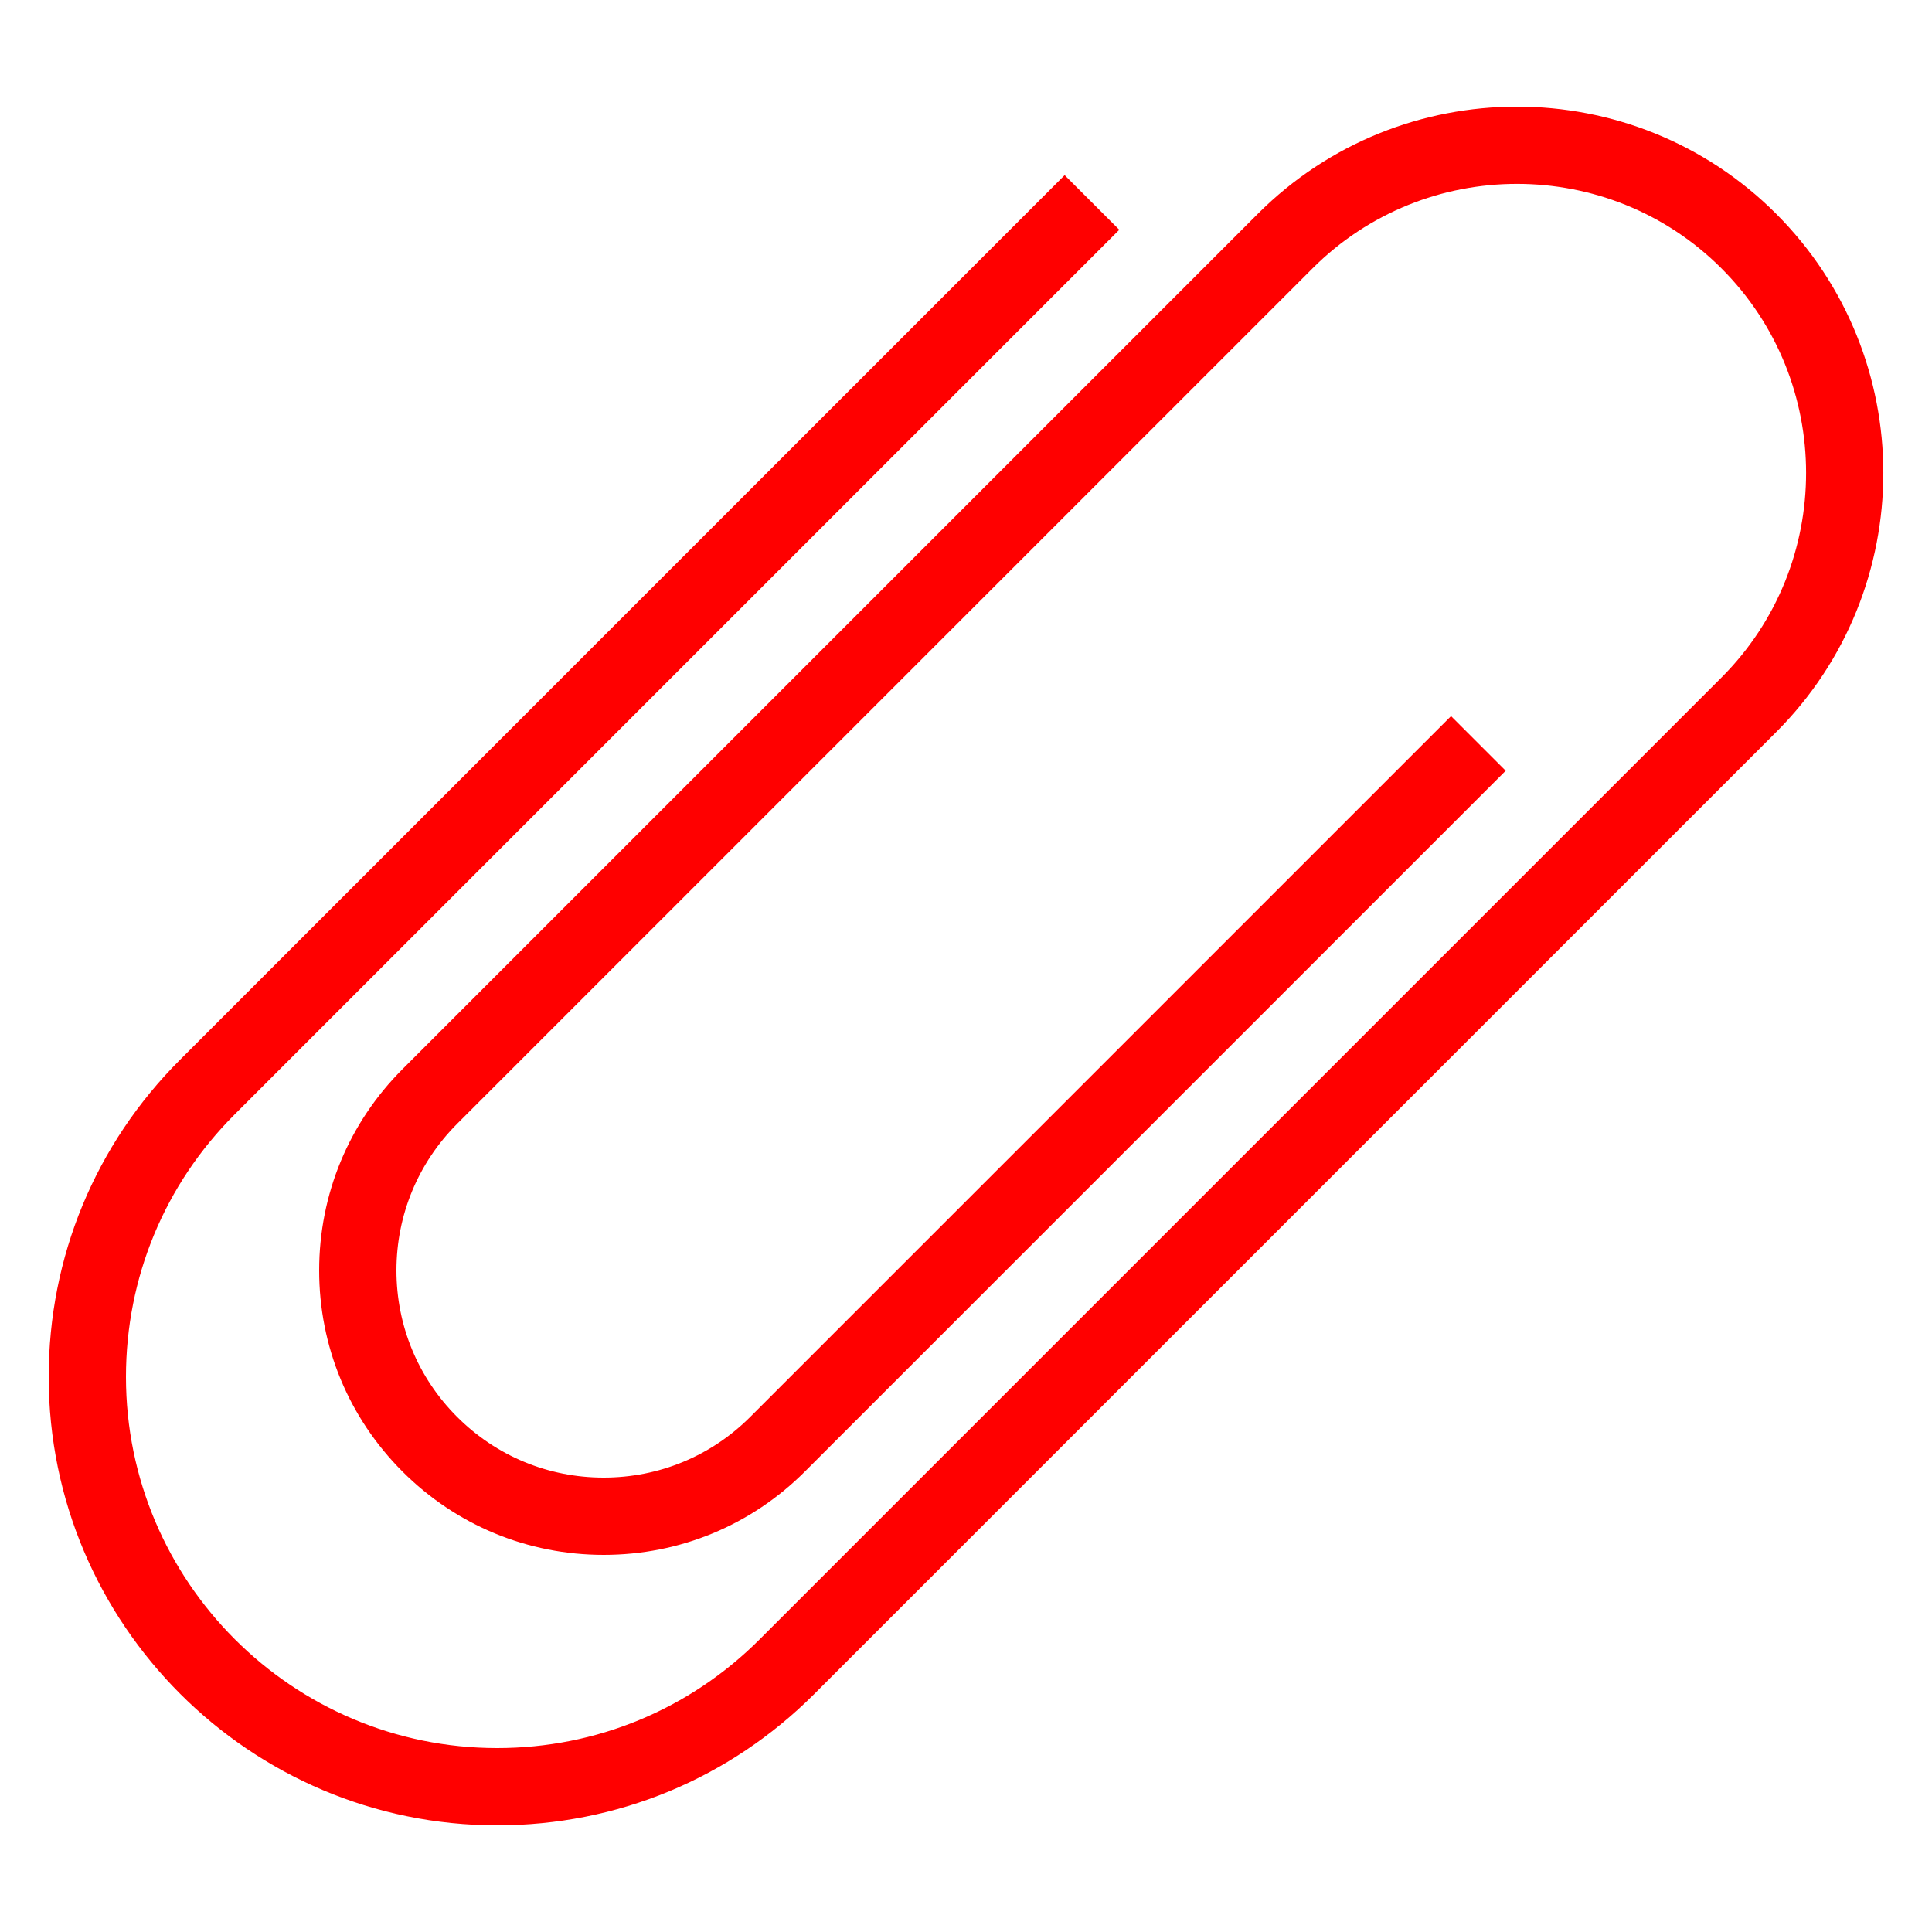
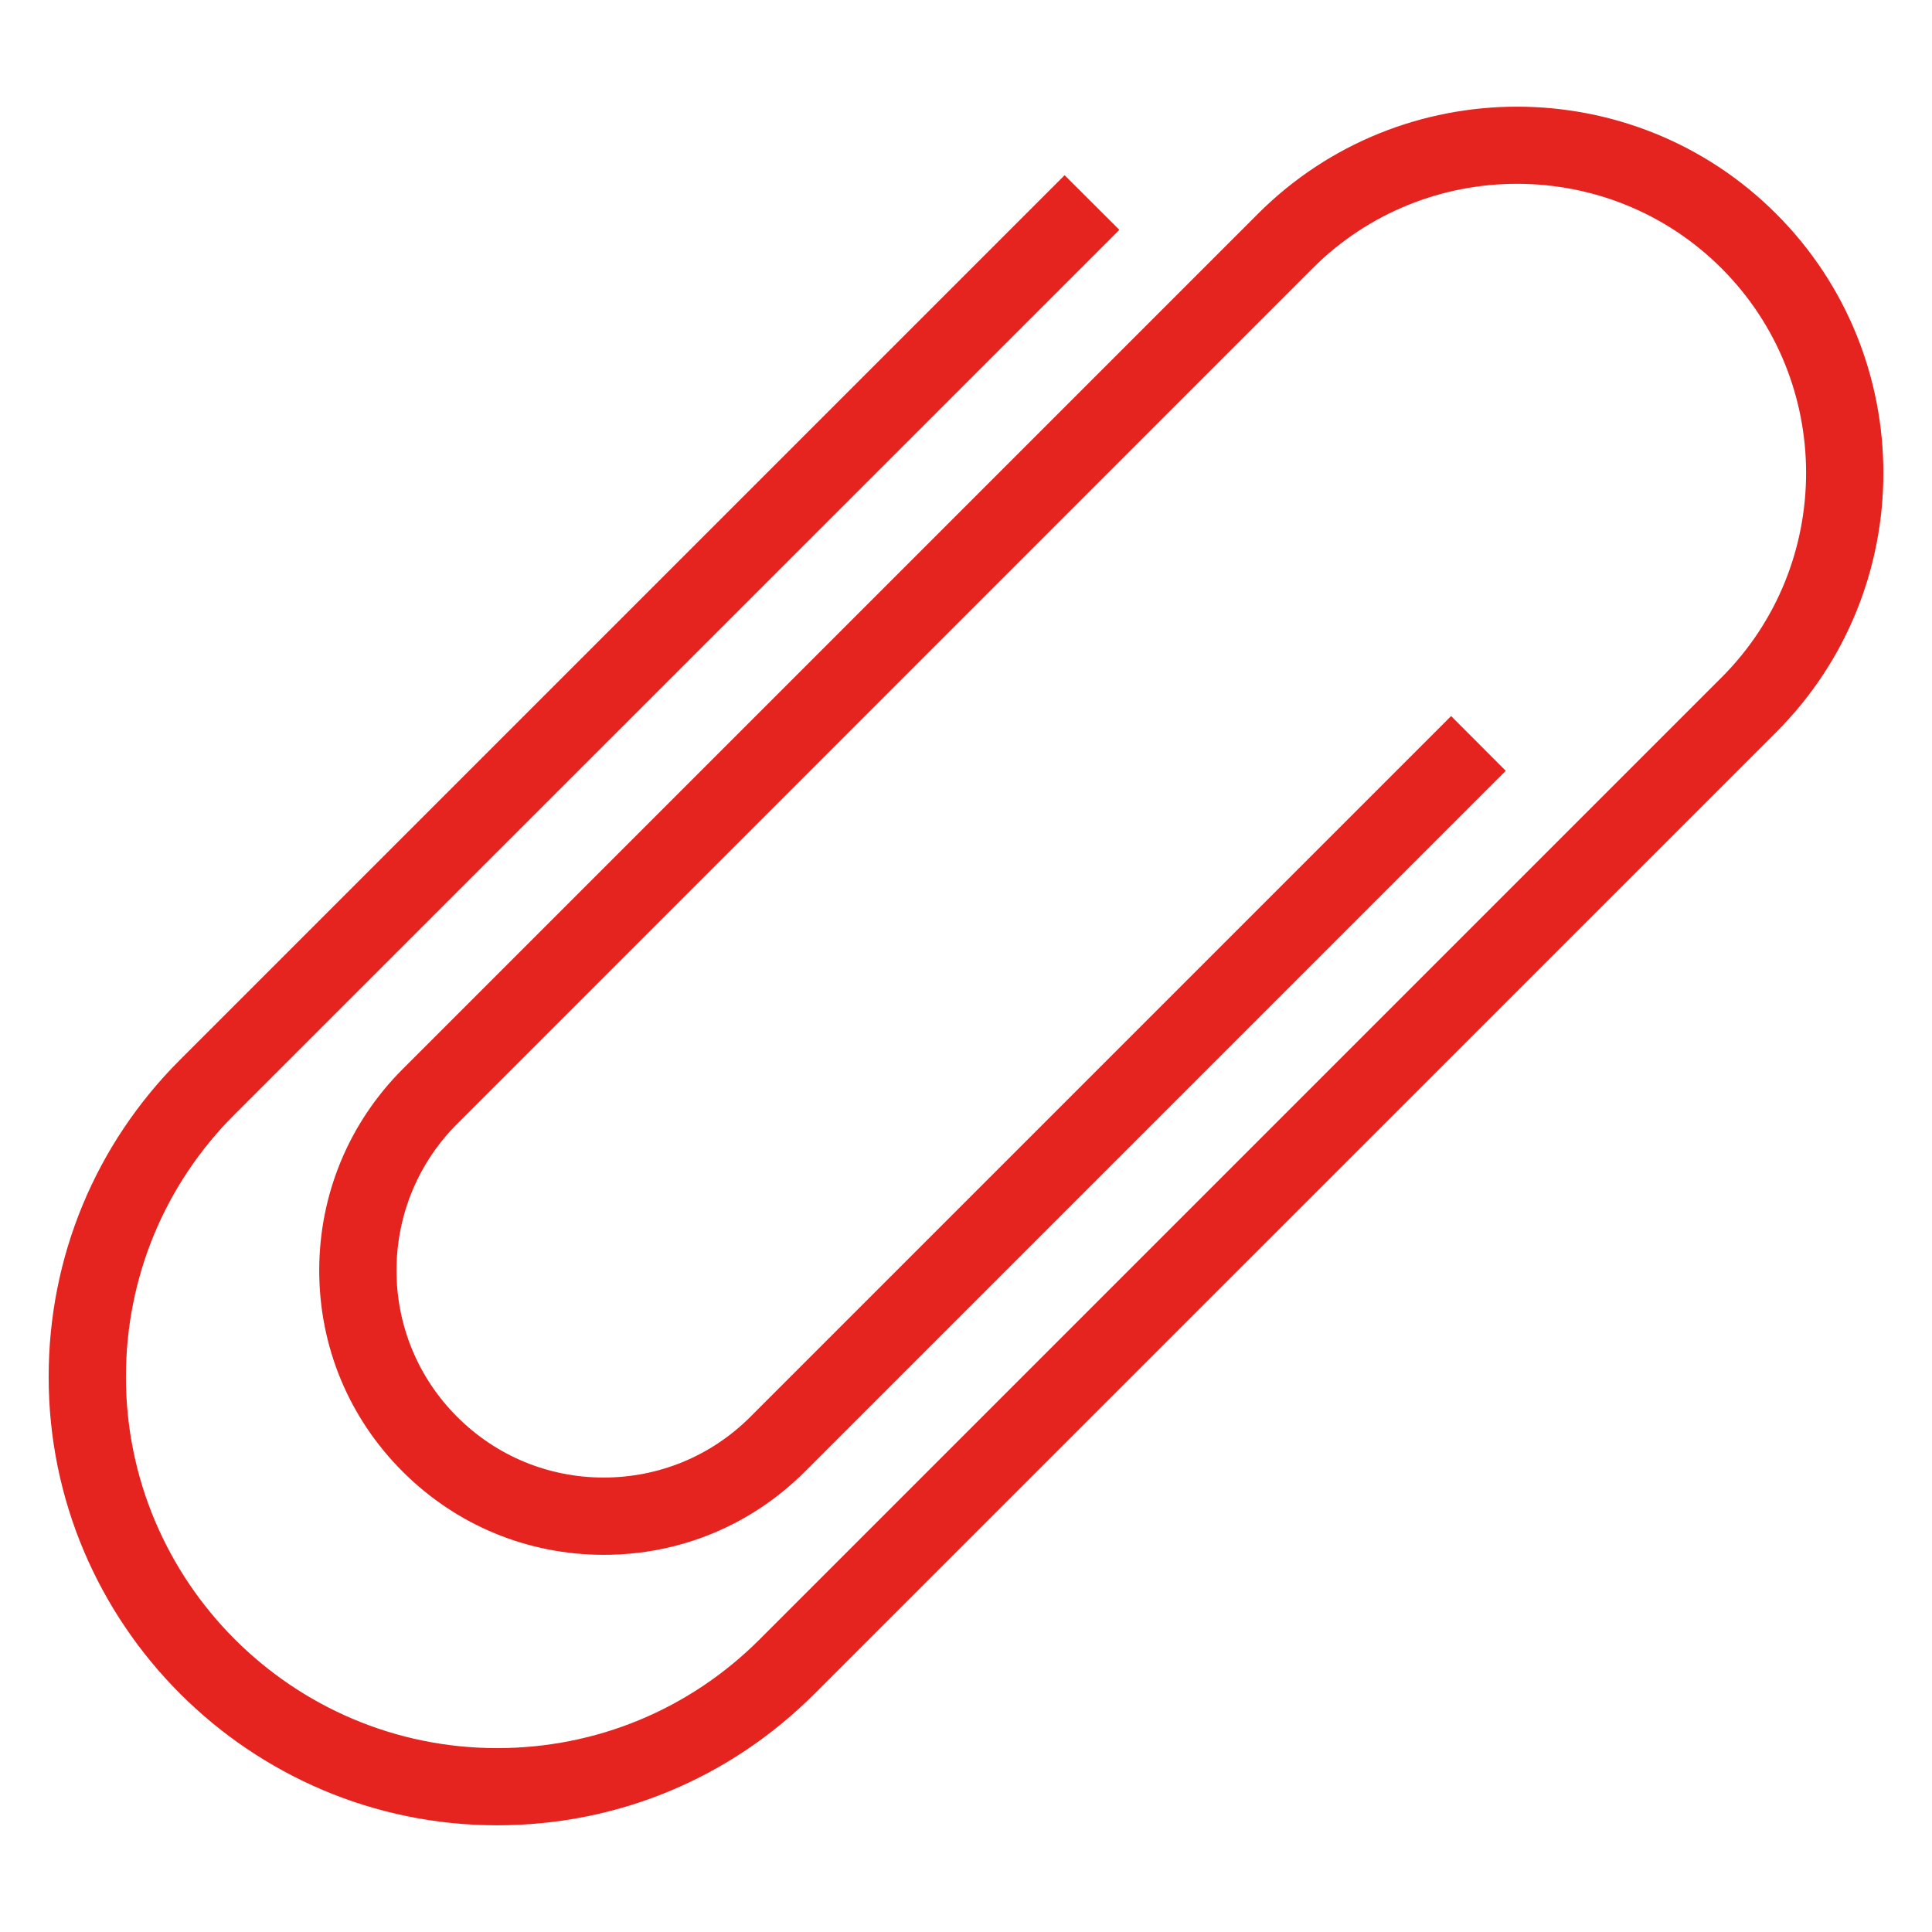
- <svg xmlns="http://www.w3.org/2000/svg" id="Layer_1" style="enable-background:new 0 0 50 50;" version="1.1" viewBox="0 0 50 50" xml:space="preserve">
-   <defs id="defs8" />
-   <g id="Layer_1_1_" style="fill:#ff0000;stroke:none">
-     <path d="M12.866,47.24c3.1,0,6.015-1.207,8.207-3.399l24.894-24.894c3.698-3.698,3.698-9.716,0-13.414   c-3.697-3.698-9.717-3.698-13.414,0L10.418,27.668c-1.391,1.391-2.157,3.241-2.158,5.208s0.765,3.816,2.156,5.207   s3.24,2.157,5.208,2.157c1.967,0,3.816-0.766,5.207-2.157l18.136-18.136l-1.414-1.414L19.417,36.669   c-1.013,1.013-2.36,1.571-3.795,1.571c-1.433,0-2.779-0.558-3.792-1.571s-1.57-2.36-1.57-3.792c0.001-1.434,0.56-2.781,1.572-3.795   L33.967,6.947c2.918-2.918,7.668-2.918,10.586,0s2.918,7.667,0,10.586L19.659,42.427c-1.814,1.814-4.228,2.813-6.793,2.813   c-5.297,0-9.606-4.31-9.606-9.606c0-2.566,0.999-4.979,2.813-6.793L28.967,5.947l-1.414-1.414L4.659,27.427   c-2.192,2.191-3.399,5.106-3.399,8.207C1.26,42.033,6.467,47.24,12.866,47.24z" id="path2" style="fill:#ff0000;stroke:none" />
+ <svg xmlns="http://www.w3.org/2000/svg" version="1.1" id="Calque_1" x="0px" y="0px" width="22px" height="22px" viewBox="0 0 22 22" enable-background="new 0 0 22 22" xml:space="preserve">
+   <g id="Layer_1_1_">
+     <path id="path2" fill="#E52420" d="M5.661,20.785c1.364,0,2.646-0.531,3.61-1.494L20.226,8.337c1.627-1.627,1.627-4.275,0-5.902   s-4.275-1.627-5.902,0l-9.739,9.739c-0.612,0.613-0.949,1.426-0.95,2.291c0,0.867,0.337,1.68,0.949,2.291   c0.612,0.613,1.426,0.949,2.292,0.949c0.865,0,1.679-0.336,2.291-0.949l7.979-7.979l-0.622-0.623l-7.98,7.98   c-0.445,0.445-1.038,0.691-1.67,0.691c-0.63,0-1.223-0.246-1.668-0.691s-0.691-1.039-0.691-1.668   c0.001-0.631,0.247-1.225,0.692-1.67l9.739-9.74c1.284-1.284,3.374-1.284,4.658,0c1.283,1.284,1.283,3.374,0,4.658L8.65,18.668   c-0.799,0.799-1.861,1.238-2.989,1.238c-2.331,0-4.227-1.896-4.227-4.227c0-1.129,0.439-2.191,1.238-2.99L12.746,2.617   l-0.623-0.622L2.05,12.068c-0.964,0.963-1.496,2.246-1.496,3.611C0.554,18.494,2.846,20.785,5.661,20.785z" />
  </g>
</svg>
